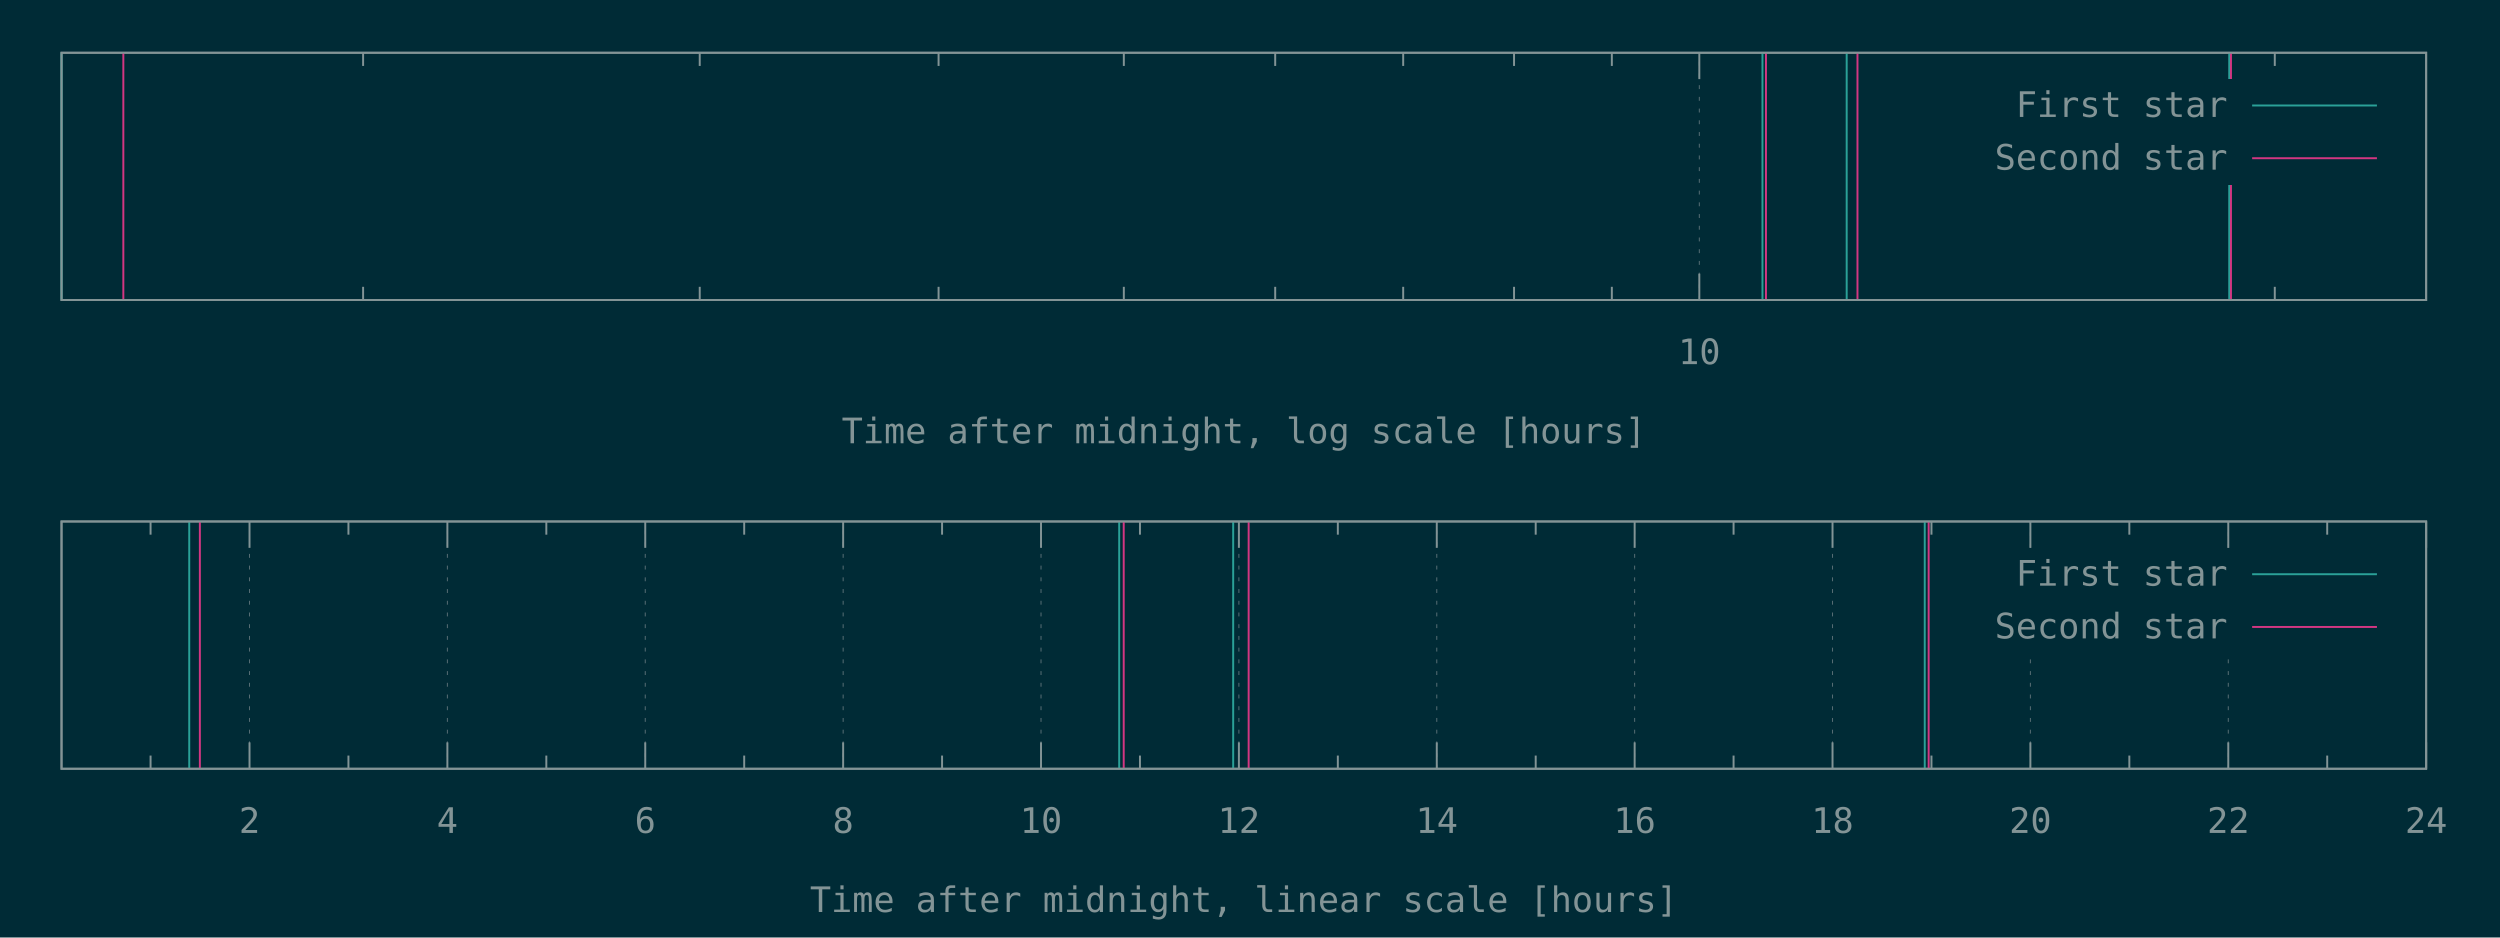
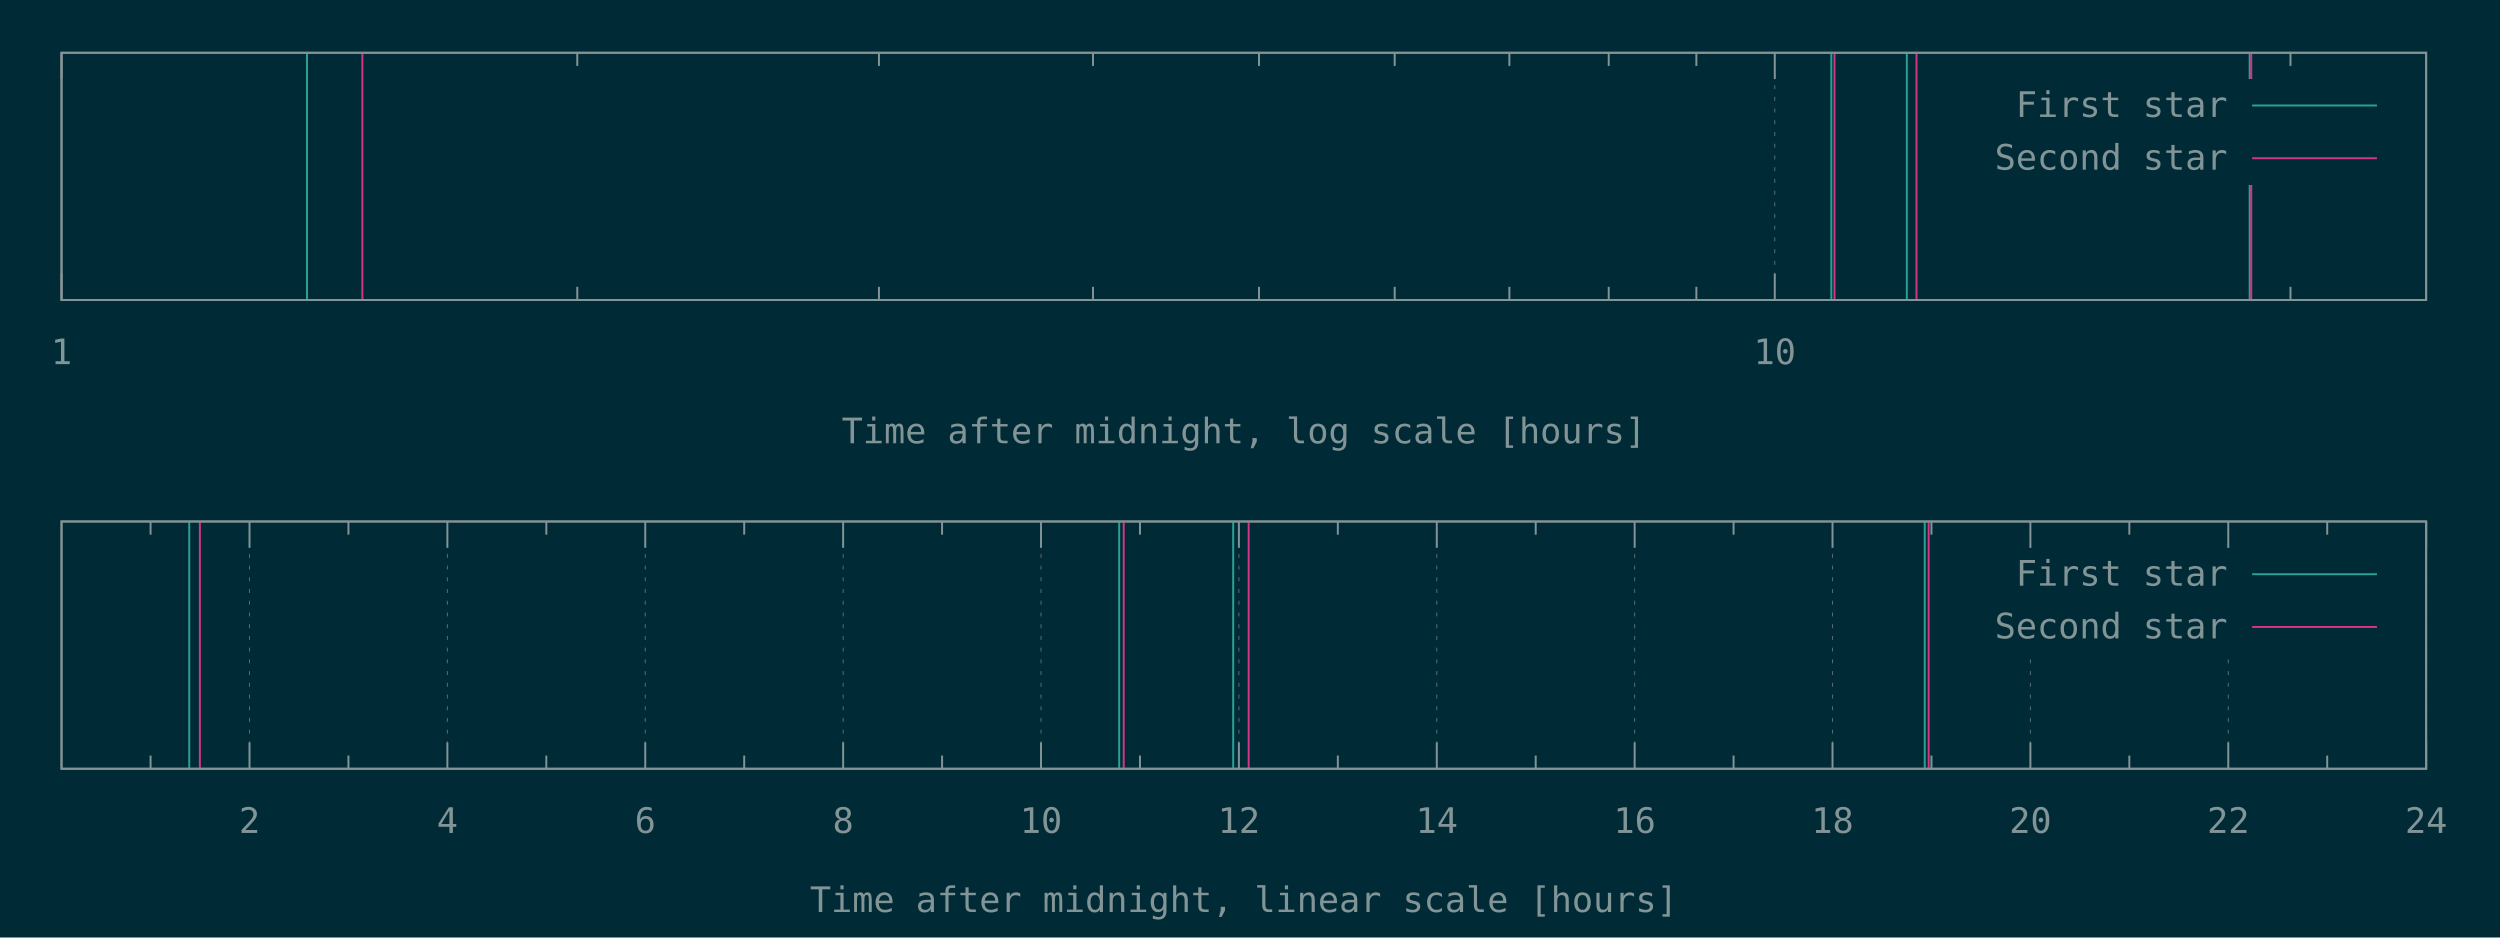
<svg xmlns="http://www.w3.org/2000/svg" xmlns:xlink="http://www.w3.org/1999/xlink" width="1280" height="480" viewBox="0 0 1280 480">
  <g id="gnuplot_canvas">
    <rect x="0" y="0" width="1280" height="480" fill="#002b36" />
    <defs>
      <circle id="gpDot" r="0.5" stroke-width="0.5" stroke="currentColor" />
      <path id="gpPt0" stroke-width="0.148" stroke="currentColor" d="M-1,0 h2 M0,-1 v2" />
      <path id="gpPt1" stroke-width="0.148" stroke="currentColor" d="M-1,-1 L1,1 M1,-1 L-1,1" />
      <path id="gpPt2" stroke-width="0.148" stroke="currentColor" d="M-1,0 L1,0 M0,-1 L0,1 M-1,-1 L1,1 M-1,1 L1,-1" />
      <rect id="gpPt3" stroke-width="0.148" stroke="currentColor" x="-1" y="-1" width="2" height="2" />
      <rect id="gpPt4" stroke-width="0.148" stroke="currentColor" fill="currentColor" x="-1" y="-1" width="2" height="2" />
      <circle id="gpPt5" stroke-width="0.148" stroke="currentColor" cx="0" cy="0" r="1" />
      <use xlink:href="#gpPt5" id="gpPt6" fill="currentColor" stroke="none" />
      <path id="gpPt7" stroke-width="0.148" stroke="currentColor" d="M0,-1.33 L-1.33,0.67 L1.33,0.67 z" />
      <use xlink:href="#gpPt7" id="gpPt8" fill="currentColor" stroke="none" />
      <use xlink:href="#gpPt7" id="gpPt9" stroke="currentColor" transform="rotate(180)" />
      <use xlink:href="#gpPt9" id="gpPt10" fill="currentColor" stroke="none" />
      <use xlink:href="#gpPt3" id="gpPt11" stroke="currentColor" transform="rotate(45)" />
      <use xlink:href="#gpPt11" id="gpPt12" fill="currentColor" stroke="none" />
      <path id="gpPt13" stroke-width="0.148" stroke="currentColor" d="M0,1.330 L1.265,0.411 L0.782,-1.067 L-0.782,-1.076 L-1.265,0.411 z" />
      <use xlink:href="#gpPt13" id="gpPt14" fill="currentColor" stroke="none" />
      <filter id="textbox" filterUnits="objectBoundingBox" x="0" y="0" height="1" width="1">
        <feFlood flood-color="#002B36" flood-opacity="1" result="bgnd" />
        <feComposite in="SourceGraphic" in2="bgnd" operator="atop" />
      </filter>
      <filter id="greybox" filterUnits="objectBoundingBox" x="0" y="0" height="1" width="1">
        <feFlood flood-color="lightgrey" flood-opacity="1" result="grey" />
        <feComposite in="SourceGraphic" in2="grey" operator="atop" />
      </filter>
    </defs>
    <g fill="none" color="#002B36" stroke="currentColor" stroke-width="1.00" stroke-linecap="butt" stroke-linejoin="miter">
</g>
    <g fill="none" color="black" stroke="currentColor" stroke-width="1.00" stroke-linecap="butt" stroke-linejoin="miter">
-       <path stroke="rgb(131, 148, 150)" d="M185.91,153.60 L185.91,146.85 M185.91,27.01 L185.91,33.76 M358.26,153.60 L358.26,146.85 M358.26,27.01 L358.26,33.76   M480.55,153.60 L480.55,146.85 M480.55,27.01 L480.55,33.76 M575.40,153.60 L575.40,146.85 M575.40,27.01 L575.40,33.76   M652.90,153.60 L652.90,146.85 M652.90,27.01 L652.90,33.76 M718.43,153.60 L718.43,146.85 M718.43,27.01 L718.43,33.76   M775.19,153.60 L775.19,146.85 M775.19,27.01 L775.19,33.76 M825.26,153.60 L825.26,146.85 M825.26,27.01 L825.26,33.76    " />
-     </g>
-     <g fill="none" color="black" stroke="rgb(131, 148, 150)" stroke-width="0.50" stroke-linecap="butt" stroke-linejoin="miter">
- </g>
-     <g fill="none" color="gray" stroke="currentColor" stroke-width="0.50" stroke-linecap="butt" stroke-linejoin="miter">
-       <path stroke="rgb( 88, 110, 117)" stroke-dasharray="2,4" class="gridline" d="M870.05,153.60 L870.05,27.01  " />
-     </g>
-     <g fill="none" color="gray" stroke="rgb( 88, 110, 117)" stroke-width="1.00" stroke-linecap="butt" stroke-linejoin="miter">
- </g>
-     <g fill="none" color="black" stroke="currentColor" stroke-width="1.00" stroke-linecap="butt" stroke-linejoin="miter">
-       <path stroke="rgb(131, 148, 150)" d="M870.05,153.60 L870.05,140.10 M870.05,27.01 L870.05,40.51  " />
-       <g transform="translate(870.05,186.45)" stroke="none" fill="rgb(131,148,150)" font-family="Inconsolata" font-size="18.00" text-anchor="middle">
+ </g>
+     <g fill="none" color="black" stroke="rgb(131, 148, 150)" stroke-width="0.50" stroke-linecap="butt" stroke-linejoin="miter">
+ </g>
+     <g fill="none" color="gray" stroke="currentColor" stroke-width="0.50" stroke-linecap="butt" stroke-linejoin="miter">
+       <path stroke="rgb( 88, 110, 117)" stroke-dasharray="2,4" class="gridline" d="M31.50,153.60 L31.50,27.01  " />
+     </g>
+     <g fill="none" color="gray" stroke="rgb( 88, 110, 117)" stroke-width="1.00" stroke-linecap="butt" stroke-linejoin="miter">
+ </g>
+     <g fill="none" color="black" stroke="currentColor" stroke-width="1.00" stroke-linecap="butt" stroke-linejoin="miter">
+       <path stroke="rgb(131, 148, 150)" d="M31.50,153.60 L31.50,140.10 M31.50,27.01 L31.50,40.51  " />
+       <g transform="translate(31.50,186.45)" stroke="none" fill="rgb(131,148,150)" font-family="Inconsolata" font-size="18.00" text-anchor="middle">
+         <text>
+           <tspan font-family="Inconsolata"> 1</tspan>
+         </text>
+       </g>
+     </g>
+     <g fill="none" color="black" stroke="currentColor" stroke-width="1.00" stroke-linecap="butt" stroke-linejoin="miter">
+       <path stroke="rgb(131, 148, 150)" d="M295.56,153.60 L295.56,146.85 M295.56,27.01 L295.56,33.76 M450.02,153.60 L450.02,146.85 M450.02,27.01 L450.02,33.76   M559.61,153.60 L559.61,146.85 M559.61,27.01 L559.61,33.76 M644.62,153.60 L644.62,146.85 M644.62,27.01 L644.62,33.76   M714.08,153.60 L714.08,146.85 M714.08,27.01 L714.08,33.76 M772.80,153.60 L772.80,146.85 M772.80,27.01 L772.80,33.76   M823.67,153.60 L823.67,146.85 M823.67,27.01 L823.67,33.76 M868.54,153.60 L868.54,146.85 M868.54,27.01 L868.54,33.76    " />
+     </g>
+     <g fill="none" color="black" stroke="rgb(131, 148, 150)" stroke-width="0.50" stroke-linecap="butt" stroke-linejoin="miter">
+ </g>
+     <g fill="none" color="gray" stroke="currentColor" stroke-width="0.50" stroke-linecap="butt" stroke-linejoin="miter">
+       <path stroke="rgb( 88, 110, 117)" stroke-dasharray="2,4" class="gridline" d="M908.68,153.60 L908.68,27.01  " />
+     </g>
+     <g fill="none" color="gray" stroke="rgb( 88, 110, 117)" stroke-width="1.00" stroke-linecap="butt" stroke-linejoin="miter">
+ </g>
+     <g fill="none" color="black" stroke="currentColor" stroke-width="1.00" stroke-linecap="butt" stroke-linejoin="miter">
+       <path stroke="rgb(131, 148, 150)" d="M908.68,153.60 L908.68,140.10 M908.68,27.01 L908.68,40.51  " />
+       <g transform="translate(908.68,186.45)" stroke="none" fill="rgb(131,148,150)" font-family="Inconsolata" font-size="18.00" text-anchor="middle">
        <text>
          <tspan font-family="Inconsolata"> 10</tspan>
        </text>
      </g>
    </g>
    <g fill="none" color="black" stroke="currentColor" stroke-width="1.00" stroke-linecap="butt" stroke-linejoin="miter">
-       <path stroke="rgb(131, 148, 150)" d="M1164.69,153.60 L1164.69,146.85 M1164.69,27.01 L1164.69,33.76  " />
+       <path stroke="rgb(131, 148, 150)" d="M1172.73,153.60 L1172.73,146.85 M1172.73,27.01 L1172.73,33.76  " />
    </g>
    <g fill="none" color="black" stroke="currentColor" stroke-width="1.00" stroke-linecap="butt" stroke-linejoin="miter">
      <path stroke="rgb(131, 148, 150)" d="M31.50,27.01 L31.50,153.60 L1242.19,153.60 L1242.19,27.01 L31.50,27.01 Z  " />
    </g>
    <g fill="none" color="black" stroke="currentColor" stroke-width="1.00" stroke-linecap="butt" stroke-linejoin="miter">
      <g transform="translate(636.84,226.95)" stroke="none" fill="rgb(131,148,150)" font-family="Inconsolata" font-size="18.00" text-anchor="middle">
        <text>
          <tspan font-family="Inconsolata">Time after midnight, log scale [hours]</tspan>
        </text>
      </g>
    </g>
    <g fill="none" color="black" stroke="currentColor" stroke-width="1.00" stroke-linecap="butt" stroke-linejoin="miter">
</g>
    <g id="gnuplot_plot_1a">
      <g fill="none" color="black" stroke="currentColor" stroke-width="1.00" stroke-linecap="butt" stroke-linejoin="miter">
-         <path stroke="rgb( 42, 161, 152)" d="M31.50,153.60 L31.50,27.01 M902.38,153.60 L902.38,27.01 M945.50,153.60 L945.50,27.01 M1141.37,153.60 L1141.37,27.01    " />
+         <path stroke="rgb( 42, 161, 152)" d="M157.18,153.60 L157.18,27.01 M937.65,153.60 L937.65,27.01 M976.29,153.60 L976.29,27.01 M1151.83,153.60 L1151.83,27.01    " />
      </g>
    </g>
    <g id="gnuplot_plot_2a">
      <g fill="none" color="black" stroke="currentColor" stroke-width="1.00" stroke-linecap="butt" stroke-linejoin="miter">
-         <path stroke="rgb(211,  54, 130)" d="M63.15,153.60 L63.15,27.01 M904.17,153.60 L904.17,27.01 M951.03,153.60 L951.03,27.01 M1142.25,153.60 L1142.25,27.01    " />
+         <path stroke="rgb(211,  54, 130)" d="M185.54,153.60 L185.54,27.01 M939.26,153.60 L939.26,27.01 M981.25,153.60 L981.25,27.01 M1152.63,153.60 L1152.63,27.01    " />
      </g>
    </g>
    <g stroke="none" shape-rendering="crispEdges">
      <polygon fill="#002B36" points="1001.89,94.51 1229.59,94.51 1229.59,40.51 1001.89,40.51 " />
    </g>
    <g id="gnuplot_plot_1a">
      <g fill="none" color="black" stroke="currentColor" stroke-width="1.00" stroke-linecap="butt" stroke-linejoin="miter">
        <g transform="translate(1140.49,59.86)" stroke="none" fill="rgb(131,148,150)" font-family="Inconsolata" font-size="18.00" text-anchor="end">
          <text>
            <tspan font-family="Inconsolata">First star</tspan>
          </text>
        </g>
      </g>
      <g fill="none" color="black" stroke="currentColor" stroke-width="1.00" stroke-linecap="butt" stroke-linejoin="miter">
        <path stroke="rgb( 42, 161, 152)" d="M1153.09,54.01 L1216.99,54.01  " />
      </g>
    </g>
    <g id="gnuplot_plot_2a">
      <g fill="none" color="black" stroke="currentColor" stroke-width="1.00" stroke-linecap="butt" stroke-linejoin="miter">
        <g transform="translate(1140.49,86.86)" stroke="none" fill="rgb(131,148,150)" font-family="Inconsolata" font-size="18.00" text-anchor="end">
          <text>
            <tspan font-family="Inconsolata">Second star</tspan>
          </text>
        </g>
      </g>
      <g fill="none" color="black" stroke="currentColor" stroke-width="1.00" stroke-linecap="butt" stroke-linejoin="miter">
        <path stroke="rgb(211,  54, 130)" d="M1153.09,81.01 L1216.99,81.01  " />
      </g>
    </g>
    <g fill="none" color="#002B36" stroke="rgb(211,  54, 130)" stroke-width="2.00" stroke-linecap="butt" stroke-linejoin="miter">
</g>
    <g fill="none" color="black" stroke="currentColor" stroke-width="2.00" stroke-linecap="butt" stroke-linejoin="miter">
</g>
    <g fill="none" color="black" stroke="black" stroke-width="1.00" stroke-linecap="butt" stroke-linejoin="miter">
</g>
    <g fill="none" color="black" stroke="currentColor" stroke-width="1.00" stroke-linecap="butt" stroke-linejoin="miter">
      <path stroke="rgb(131, 148, 150)" d="M31.50,27.01 L31.50,153.60 L1242.19,153.60 L1242.19,27.01 L31.50,27.01 Z  " />
    </g>
    <g fill="none" color="black" stroke="currentColor" stroke-width="1.00" stroke-linecap="butt" stroke-linejoin="miter">
</g>
    <g fill="none" color="black" stroke="currentColor" stroke-width="1.00" stroke-linecap="butt" stroke-linejoin="miter">
      <path stroke="rgb(131, 148, 150)" d="M77.09,393.60 L77.09,386.85 M77.09,267.00 L77.09,273.75  " />
    </g>
    <g fill="none" color="black" stroke="rgb(131, 148, 150)" stroke-width="0.50" stroke-linecap="butt" stroke-linejoin="miter">
</g>
    <g fill="none" color="gray" stroke="currentColor" stroke-width="0.50" stroke-linecap="butt" stroke-linejoin="miter">
      <path stroke="rgb( 88, 110, 117)" stroke-dasharray="2,4" class="gridline" d="M127.75,393.60 L127.75,267.00  " />
    </g>
    <g fill="none" color="gray" stroke="rgb( 88, 110, 117)" stroke-width="1.00" stroke-linecap="butt" stroke-linejoin="miter">
</g>
    <g fill="none" color="black" stroke="currentColor" stroke-width="1.00" stroke-linecap="butt" stroke-linejoin="miter">
      <path stroke="rgb(131, 148, 150)" d="M127.75,393.60 L127.75,380.10 M127.75,267.00 L127.75,280.50  " />
      <g transform="translate(127.75,426.45)" stroke="none" fill="rgb(131,148,150)" font-family="Inconsolata" font-size="18.00" text-anchor="middle">
        <text>
          <tspan font-family="Inconsolata"> 2</tspan>
        </text>
      </g>
    </g>
    <g fill="none" color="black" stroke="currentColor" stroke-width="1.00" stroke-linecap="butt" stroke-linejoin="miter">
      <path stroke="rgb(131, 148, 150)" d="M178.40,393.60 L178.40,386.85 M178.40,267.00 L178.40,273.75  " />
    </g>
    <g fill="none" color="black" stroke="rgb(131, 148, 150)" stroke-width="0.50" stroke-linecap="butt" stroke-linejoin="miter">
</g>
    <g fill="none" color="gray" stroke="currentColor" stroke-width="0.50" stroke-linecap="butt" stroke-linejoin="miter">
      <path stroke="rgb( 88, 110, 117)" stroke-dasharray="2,4" class="gridline" d="M229.06,393.60 L229.06,267.00  " />
    </g>
    <g fill="none" color="gray" stroke="rgb( 88, 110, 117)" stroke-width="1.00" stroke-linecap="butt" stroke-linejoin="miter">
</g>
    <g fill="none" color="black" stroke="currentColor" stroke-width="1.00" stroke-linecap="butt" stroke-linejoin="miter">
      <path stroke="rgb(131, 148, 150)" d="M229.06,393.60 L229.06,380.10 M229.06,267.00 L229.06,280.50  " />
      <g transform="translate(229.06,426.45)" stroke="none" fill="rgb(131,148,150)" font-family="Inconsolata" font-size="18.00" text-anchor="middle">
        <text>
          <tspan font-family="Inconsolata"> 4</tspan>
        </text>
      </g>
    </g>
    <g fill="none" color="black" stroke="currentColor" stroke-width="1.00" stroke-linecap="butt" stroke-linejoin="miter">
      <path stroke="rgb(131, 148, 150)" d="M279.72,393.60 L279.72,386.85 M279.72,267.00 L279.72,273.75  " />
    </g>
    <g fill="none" color="black" stroke="rgb(131, 148, 150)" stroke-width="0.50" stroke-linecap="butt" stroke-linejoin="miter">
</g>
    <g fill="none" color="gray" stroke="currentColor" stroke-width="0.50" stroke-linecap="butt" stroke-linejoin="miter">
      <path stroke="rgb( 88, 110, 117)" stroke-dasharray="2,4" class="gridline" d="M330.37,393.60 L330.37,267.00  " />
    </g>
    <g fill="none" color="gray" stroke="rgb( 88, 110, 117)" stroke-width="1.00" stroke-linecap="butt" stroke-linejoin="miter">
</g>
    <g fill="none" color="black" stroke="currentColor" stroke-width="1.00" stroke-linecap="butt" stroke-linejoin="miter">
      <path stroke="rgb(131, 148, 150)" d="M330.37,393.60 L330.37,380.10 M330.37,267.00 L330.37,280.50  " />
      <g transform="translate(330.37,426.45)" stroke="none" fill="rgb(131,148,150)" font-family="Inconsolata" font-size="18.00" text-anchor="middle">
        <text>
          <tspan font-family="Inconsolata"> 6</tspan>
        </text>
      </g>
    </g>
    <g fill="none" color="black" stroke="currentColor" stroke-width="1.00" stroke-linecap="butt" stroke-linejoin="miter">
      <path stroke="rgb(131, 148, 150)" d="M381.03,393.60 L381.03,386.85 M381.03,267.00 L381.03,273.75  " />
    </g>
    <g fill="none" color="black" stroke="rgb(131, 148, 150)" stroke-width="0.50" stroke-linecap="butt" stroke-linejoin="miter">
</g>
    <g fill="none" color="gray" stroke="currentColor" stroke-width="0.50" stroke-linecap="butt" stroke-linejoin="miter">
      <path stroke="rgb( 88, 110, 117)" stroke-dasharray="2,4" class="gridline" d="M431.69,393.60 L431.69,267.00  " />
    </g>
    <g fill="none" color="gray" stroke="rgb( 88, 110, 117)" stroke-width="1.00" stroke-linecap="butt" stroke-linejoin="miter">
</g>
    <g fill="none" color="black" stroke="currentColor" stroke-width="1.00" stroke-linecap="butt" stroke-linejoin="miter">
      <path stroke="rgb(131, 148, 150)" d="M431.69,393.60 L431.69,380.10 M431.69,267.00 L431.69,280.50  " />
      <g transform="translate(431.69,426.45)" stroke="none" fill="rgb(131,148,150)" font-family="Inconsolata" font-size="18.00" text-anchor="middle">
        <text>
          <tspan font-family="Inconsolata"> 8</tspan>
        </text>
      </g>
    </g>
    <g fill="none" color="black" stroke="currentColor" stroke-width="1.00" stroke-linecap="butt" stroke-linejoin="miter">
      <path stroke="rgb(131, 148, 150)" d="M482.34,393.60 L482.34,386.85 M482.34,267.00 L482.34,273.75  " />
    </g>
    <g fill="none" color="black" stroke="rgb(131, 148, 150)" stroke-width="0.50" stroke-linecap="butt" stroke-linejoin="miter">
</g>
    <g fill="none" color="gray" stroke="currentColor" stroke-width="0.50" stroke-linecap="butt" stroke-linejoin="miter">
      <path stroke="rgb( 88, 110, 117)" stroke-dasharray="2,4" class="gridline" d="M533.00,393.60 L533.00,267.00  " />
    </g>
    <g fill="none" color="gray" stroke="rgb( 88, 110, 117)" stroke-width="1.00" stroke-linecap="butt" stroke-linejoin="miter">
</g>
    <g fill="none" color="black" stroke="currentColor" stroke-width="1.00" stroke-linecap="butt" stroke-linejoin="miter">
      <path stroke="rgb(131, 148, 150)" d="M533.00,393.60 L533.00,380.10 M533.00,267.00 L533.00,280.50  " />
      <g transform="translate(533.00,426.45)" stroke="none" fill="rgb(131,148,150)" font-family="Inconsolata" font-size="18.00" text-anchor="middle">
        <text>
          <tspan font-family="Inconsolata"> 10</tspan>
        </text>
      </g>
    </g>
    <g fill="none" color="black" stroke="currentColor" stroke-width="1.00" stroke-linecap="butt" stroke-linejoin="miter">
      <path stroke="rgb(131, 148, 150)" d="M583.66,393.60 L583.66,386.85 M583.66,267.00 L583.66,273.75  " />
    </g>
    <g fill="none" color="black" stroke="rgb(131, 148, 150)" stroke-width="0.50" stroke-linecap="butt" stroke-linejoin="miter">
</g>
    <g fill="none" color="gray" stroke="currentColor" stroke-width="0.50" stroke-linecap="butt" stroke-linejoin="miter">
      <path stroke="rgb( 88, 110, 117)" stroke-dasharray="2,4" class="gridline" d="M634.31,393.60 L634.31,267.00  " />
    </g>
    <g fill="none" color="gray" stroke="rgb( 88, 110, 117)" stroke-width="1.00" stroke-linecap="butt" stroke-linejoin="miter">
</g>
    <g fill="none" color="black" stroke="currentColor" stroke-width="1.00" stroke-linecap="butt" stroke-linejoin="miter">
      <path stroke="rgb(131, 148, 150)" d="M634.31,393.60 L634.31,380.10 M634.31,267.00 L634.31,280.50  " />
      <g transform="translate(634.31,426.45)" stroke="none" fill="rgb(131,148,150)" font-family="Inconsolata" font-size="18.00" text-anchor="middle">
        <text>
          <tspan font-family="Inconsolata"> 12</tspan>
        </text>
      </g>
    </g>
    <g fill="none" color="black" stroke="currentColor" stroke-width="1.00" stroke-linecap="butt" stroke-linejoin="miter">
      <path stroke="rgb(131, 148, 150)" d="M684.97,393.60 L684.97,386.85 M684.97,267.00 L684.97,273.75  " />
    </g>
    <g fill="none" color="black" stroke="rgb(131, 148, 150)" stroke-width="0.50" stroke-linecap="butt" stroke-linejoin="miter">
</g>
    <g fill="none" color="gray" stroke="currentColor" stroke-width="0.50" stroke-linecap="butt" stroke-linejoin="miter">
      <path stroke="rgb( 88, 110, 117)" stroke-dasharray="2,4" class="gridline" d="M735.63,393.60 L735.63,267.00  " />
    </g>
    <g fill="none" color="gray" stroke="rgb( 88, 110, 117)" stroke-width="1.00" stroke-linecap="butt" stroke-linejoin="miter">
</g>
    <g fill="none" color="black" stroke="currentColor" stroke-width="1.00" stroke-linecap="butt" stroke-linejoin="miter">
      <path stroke="rgb(131, 148, 150)" d="M735.63,393.60 L735.63,380.10 M735.63,267.00 L735.63,280.50  " />
      <g transform="translate(735.63,426.45)" stroke="none" fill="rgb(131,148,150)" font-family="Inconsolata" font-size="18.00" text-anchor="middle">
        <text>
          <tspan font-family="Inconsolata"> 14</tspan>
        </text>
      </g>
    </g>
    <g fill="none" color="black" stroke="currentColor" stroke-width="1.00" stroke-linecap="butt" stroke-linejoin="miter">
      <path stroke="rgb(131, 148, 150)" d="M786.28,393.60 L786.28,386.85 M786.28,267.00 L786.28,273.75  " />
    </g>
    <g fill="none" color="black" stroke="rgb(131, 148, 150)" stroke-width="0.50" stroke-linecap="butt" stroke-linejoin="miter">
</g>
    <g fill="none" color="gray" stroke="currentColor" stroke-width="0.50" stroke-linecap="butt" stroke-linejoin="miter">
      <path stroke="rgb( 88, 110, 117)" stroke-dasharray="2,4" class="gridline" d="M836.94,393.60 L836.94,267.00  " />
    </g>
    <g fill="none" color="gray" stroke="rgb( 88, 110, 117)" stroke-width="1.00" stroke-linecap="butt" stroke-linejoin="miter">
</g>
    <g fill="none" color="black" stroke="currentColor" stroke-width="1.00" stroke-linecap="butt" stroke-linejoin="miter">
      <path stroke="rgb(131, 148, 150)" d="M836.94,393.60 L836.94,380.10 M836.94,267.00 L836.94,280.50  " />
      <g transform="translate(836.94,426.45)" stroke="none" fill="rgb(131,148,150)" font-family="Inconsolata" font-size="18.00" text-anchor="middle">
        <text>
          <tspan font-family="Inconsolata"> 16</tspan>
        </text>
      </g>
    </g>
    <g fill="none" color="black" stroke="currentColor" stroke-width="1.00" stroke-linecap="butt" stroke-linejoin="miter">
      <path stroke="rgb(131, 148, 150)" d="M887.59,393.60 L887.59,386.85 M887.59,267.00 L887.59,273.75  " />
    </g>
    <g fill="none" color="black" stroke="rgb(131, 148, 150)" stroke-width="0.50" stroke-linecap="butt" stroke-linejoin="miter">
</g>
    <g fill="none" color="gray" stroke="currentColor" stroke-width="0.50" stroke-linecap="butt" stroke-linejoin="miter">
      <path stroke="rgb( 88, 110, 117)" stroke-dasharray="2,4" class="gridline" d="M938.25,393.60 L938.25,267.00  " />
    </g>
    <g fill="none" color="gray" stroke="rgb( 88, 110, 117)" stroke-width="1.00" stroke-linecap="butt" stroke-linejoin="miter">
</g>
    <g fill="none" color="black" stroke="currentColor" stroke-width="1.00" stroke-linecap="butt" stroke-linejoin="miter">
      <path stroke="rgb(131, 148, 150)" d="M938.25,393.60 L938.25,380.10 M938.25,267.00 L938.25,280.50  " />
      <g transform="translate(938.25,426.45)" stroke="none" fill="rgb(131,148,150)" font-family="Inconsolata" font-size="18.00" text-anchor="middle">
        <text>
          <tspan font-family="Inconsolata"> 18</tspan>
        </text>
      </g>
    </g>
    <g fill="none" color="black" stroke="currentColor" stroke-width="1.00" stroke-linecap="butt" stroke-linejoin="miter">
      <path stroke="rgb(131, 148, 150)" d="M988.91,393.60 L988.91,386.85 M988.91,267.00 L988.91,273.75  " />
    </g>
    <g fill="none" color="black" stroke="rgb(131, 148, 150)" stroke-width="0.50" stroke-linecap="butt" stroke-linejoin="miter">
</g>
    <g fill="none" color="gray" stroke="currentColor" stroke-width="0.50" stroke-linecap="butt" stroke-linejoin="miter">
      <path stroke="rgb( 88, 110, 117)" stroke-dasharray="2,4" class="gridline" d="M1039.56,393.60 L1039.56,334.50 M1039.56,280.50 L1039.56,267.00  " />
    </g>
    <g fill="none" color="gray" stroke="rgb( 88, 110, 117)" stroke-width="1.00" stroke-linecap="butt" stroke-linejoin="miter">
</g>
    <g fill="none" color="black" stroke="currentColor" stroke-width="1.00" stroke-linecap="butt" stroke-linejoin="miter">
      <path stroke="rgb(131, 148, 150)" d="M1039.56,393.60 L1039.56,380.10 M1039.56,267.00 L1039.56,280.50  " />
      <g transform="translate(1039.56,426.45)" stroke="none" fill="rgb(131,148,150)" font-family="Inconsolata" font-size="18.00" text-anchor="middle">
        <text>
          <tspan font-family="Inconsolata"> 20</tspan>
        </text>
      </g>
    </g>
    <g fill="none" color="black" stroke="currentColor" stroke-width="1.00" stroke-linecap="butt" stroke-linejoin="miter">
      <path stroke="rgb(131, 148, 150)" d="M1090.22,393.60 L1090.22,386.85 M1090.22,267.00 L1090.22,273.75  " />
    </g>
    <g fill="none" color="black" stroke="rgb(131, 148, 150)" stroke-width="0.50" stroke-linecap="butt" stroke-linejoin="miter">
</g>
    <g fill="none" color="gray" stroke="currentColor" stroke-width="0.50" stroke-linecap="butt" stroke-linejoin="miter">
      <path stroke="rgb( 88, 110, 117)" stroke-dasharray="2,4" class="gridline" d="M1140.88,393.60 L1140.88,334.50 M1140.88,280.50 L1140.88,267.00  " />
    </g>
    <g fill="none" color="gray" stroke="rgb( 88, 110, 117)" stroke-width="1.00" stroke-linecap="butt" stroke-linejoin="miter">
</g>
    <g fill="none" color="black" stroke="currentColor" stroke-width="1.00" stroke-linecap="butt" stroke-linejoin="miter">
      <path stroke="rgb(131, 148, 150)" d="M1140.88,393.60 L1140.88,380.10 M1140.88,267.00 L1140.88,280.50  " />
      <g transform="translate(1140.88,426.45)" stroke="none" fill="rgb(131,148,150)" font-family="Inconsolata" font-size="18.00" text-anchor="middle">
        <text>
          <tspan font-family="Inconsolata"> 22</tspan>
        </text>
      </g>
    </g>
    <g fill="none" color="black" stroke="currentColor" stroke-width="1.00" stroke-linecap="butt" stroke-linejoin="miter">
      <path stroke="rgb(131, 148, 150)" d="M1191.53,393.60 L1191.53,386.85 M1191.53,267.00 L1191.53,273.75  " />
    </g>
    <g fill="none" color="black" stroke="rgb(131, 148, 150)" stroke-width="0.50" stroke-linecap="butt" stroke-linejoin="miter">
</g>
    <g fill="none" color="gray" stroke="currentColor" stroke-width="0.50" stroke-linecap="butt" stroke-linejoin="miter">
      <path stroke="rgb( 88, 110, 117)" stroke-dasharray="2,4" class="gridline" d="M1242.19,393.60 L1242.19,267.00  " />
    </g>
    <g fill="none" color="gray" stroke="rgb( 88, 110, 117)" stroke-width="1.00" stroke-linecap="butt" stroke-linejoin="miter">
</g>
    <g fill="none" color="black" stroke="currentColor" stroke-width="1.00" stroke-linecap="butt" stroke-linejoin="miter">
      <path stroke="rgb(131, 148, 150)" d="M1242.19,393.60 L1242.19,380.10 M1242.19,267.00 L1242.19,280.50  " />
      <g transform="translate(1242.19,426.45)" stroke="none" fill="rgb(131,148,150)" font-family="Inconsolata" font-size="18.00" text-anchor="middle">
        <text>
          <tspan font-family="Inconsolata"> 24</tspan>
        </text>
      </g>
    </g>
    <g fill="none" color="black" stroke="currentColor" stroke-width="1.00" stroke-linecap="butt" stroke-linejoin="miter">
</g>
    <g fill="none" color="black" stroke="currentColor" stroke-width="1.00" stroke-linecap="butt" stroke-linejoin="miter">
      <path stroke="rgb(131, 148, 150)" d="M31.50,267.00 L31.50,393.60 L1242.19,393.60 L1242.19,267.00 L31.50,267.00 Z  " />
    </g>
    <g fill="none" color="black" stroke="currentColor" stroke-width="1.00" stroke-linecap="butt" stroke-linejoin="miter">
      <g transform="translate(636.84,466.95)" stroke="none" fill="rgb(131,148,150)" font-family="Inconsolata" font-size="18.00" text-anchor="middle">
        <text>
          <tspan font-family="Inconsolata">Time after midnight, linear scale [hours]</tspan>
        </text>
      </g>
    </g>
    <g fill="none" color="black" stroke="currentColor" stroke-width="1.00" stroke-linecap="butt" stroke-linejoin="miter">
</g>
    <g id="gnuplot_plot_1b">
      <g fill="none" color="black" stroke="currentColor" stroke-width="1.00" stroke-linecap="butt" stroke-linejoin="miter">
        <path stroke="rgb( 42, 161, 152)" d="M96.89,393.60 L96.89,267.00 M573.03,393.60 L573.03,267.00 M631.39,393.60 L631.39,267.00 M985.47,393.60 L985.47,267.00    " />
      </g>
    </g>
    <g id="gnuplot_plot_2b">
      <g fill="none" color="black" stroke="currentColor" stroke-width="1.00" stroke-linecap="butt" stroke-linejoin="miter">
        <path stroke="rgb(211,  54, 130)" d="M102.33,393.60 L102.33,267.00 M575.34,393.60 L575.34,267.00 M639.31,393.60 L639.31,267.00 M987.47,393.60 L987.47,267.00    " />
      </g>
    </g>
    <g stroke="none" shape-rendering="crispEdges">
      <polygon fill="#002B36" points="1001.89,334.50 1229.59,334.50 1229.59,280.50 1001.89,280.50 " />
    </g>
    <g id="gnuplot_plot_1b">
      <g fill="none" color="black" stroke="currentColor" stroke-width="1.00" stroke-linecap="butt" stroke-linejoin="miter">
        <g transform="translate(1140.49,299.85)" stroke="none" fill="rgb(131,148,150)" font-family="Inconsolata" font-size="18.00" text-anchor="end">
          <text>
            <tspan font-family="Inconsolata">First star</tspan>
          </text>
        </g>
      </g>
      <g fill="none" color="black" stroke="currentColor" stroke-width="1.00" stroke-linecap="butt" stroke-linejoin="miter">
        <path stroke="rgb( 42, 161, 152)" d="M1153.09,294.00 L1216.99,294.00  " />
      </g>
    </g>
    <g id="gnuplot_plot_2b">
      <g fill="none" color="black" stroke="currentColor" stroke-width="1.00" stroke-linecap="butt" stroke-linejoin="miter">
        <g transform="translate(1140.49,326.85)" stroke="none" fill="rgb(131,148,150)" font-family="Inconsolata" font-size="18.00" text-anchor="end">
          <text>
            <tspan font-family="Inconsolata">Second star</tspan>
          </text>
        </g>
      </g>
      <g fill="none" color="black" stroke="currentColor" stroke-width="1.00" stroke-linecap="butt" stroke-linejoin="miter">
        <path stroke="rgb(211,  54, 130)" d="M1153.09,321.00 L1216.99,321.00  " />
      </g>
    </g>
    <g fill="none" color="#002B36" stroke="rgb(211,  54, 130)" stroke-width="2.00" stroke-linecap="butt" stroke-linejoin="miter">
</g>
    <g fill="none" color="black" stroke="currentColor" stroke-width="2.00" stroke-linecap="butt" stroke-linejoin="miter">
</g>
    <g fill="none" color="black" stroke="black" stroke-width="1.00" stroke-linecap="butt" stroke-linejoin="miter">
</g>
    <g fill="none" color="black" stroke="currentColor" stroke-width="1.00" stroke-linecap="butt" stroke-linejoin="miter">
      <path stroke="rgb(131, 148, 150)" d="M31.50,267.00 L31.50,393.60 L1242.19,393.60 L1242.19,267.00 L31.50,267.00 Z  " />
    </g>
    <g fill="none" color="black" stroke="currentColor" stroke-width="1.00" stroke-linecap="butt" stroke-linejoin="miter">
</g>
  </g>
</svg>
